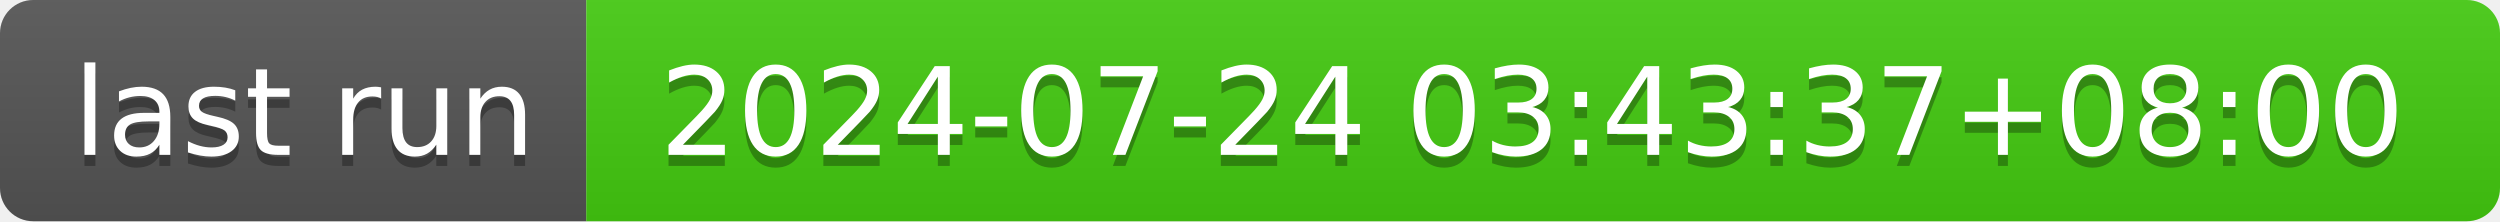
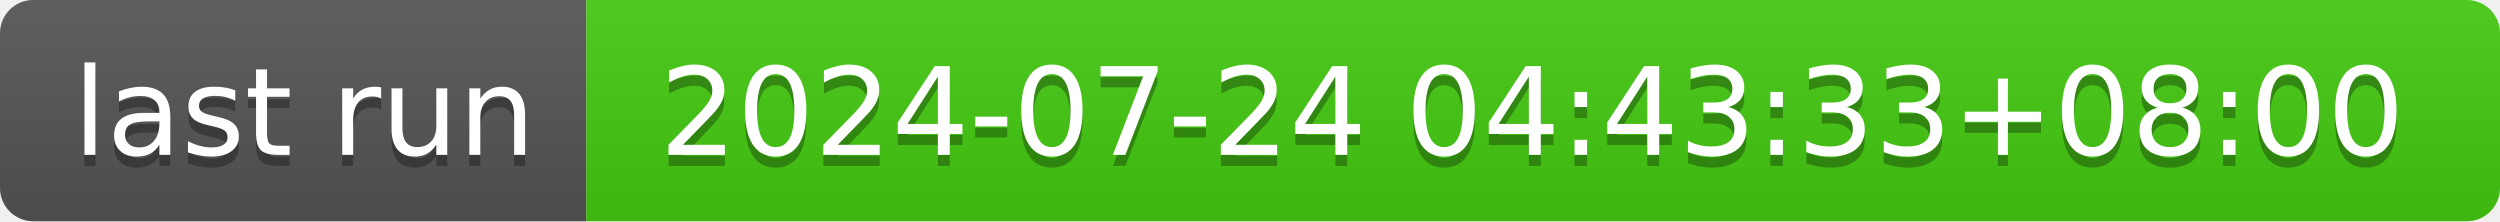
- <svg xmlns="http://www.w3.org/2000/svg" width="226" height="20" role="img" aria-label="last run: 2024-07-24 03:43:37+08:00">
+ <svg xmlns="http://www.w3.org/2000/svg" width="226" height="20" role="img" aria-label="last run: 2024-07-24 04:43:33+08:00">
  <linearGradient id="s" x2="0" y2="100%">
    <stop offset="0" stop-color="#bbb" stop-opacity=".1" />
    <stop offset="1" stop-opacity=".1" />
  </linearGradient>
  <clipPath id="r">
    <rect width="226" height="20" rx="3" fill="#fff" />
  </clipPath>
  <g clip-path="url(#r)">
    <rect width="53" height="20" fill="#555" />
    <rect x="53" width="173" height="20" fill="#4c1" />
    <rect width="226" height="20" fill="url(#s)" />
  </g>
  <g fill="#fff" text-anchor="middle" font-family="Verdana,Geneva,DejaVu Sans,sans-serif" text-rendering="geometricPrecision" font-size="110">
    <text aria-hidden="true" x="275" y="150" fill="#010101" fill-opacity=".3" transform="scale(.1)" textLength="430">last run</text>
    <text x="275" y="140" transform="scale(.1)" fill="#fff" textLength="430">last run</text>
-     <text aria-hidden="true" x="1385" y="150" fill="#010101" fill-opacity=".3" transform="scale(.1)" textLength="1630">2024-07-24 03:43:37+08:00</text>
-     <text x="1385" y="140" transform="scale(.1)" fill="#fff" textLength="1630">2024-07-24 03:43:37+08:00</text>
+     <text aria-hidden="true" x="1385" y="150" fill="#010101" fill-opacity=".3" transform="scale(.1)" textLength="1630">2024-07-24 04:43:33+08:00</text>
+     <text x="1385" y="140" transform="scale(.1)" fill="#fff" textLength="1630">2024-07-24 04:43:33+08:00</text>
  </g>
</svg>
